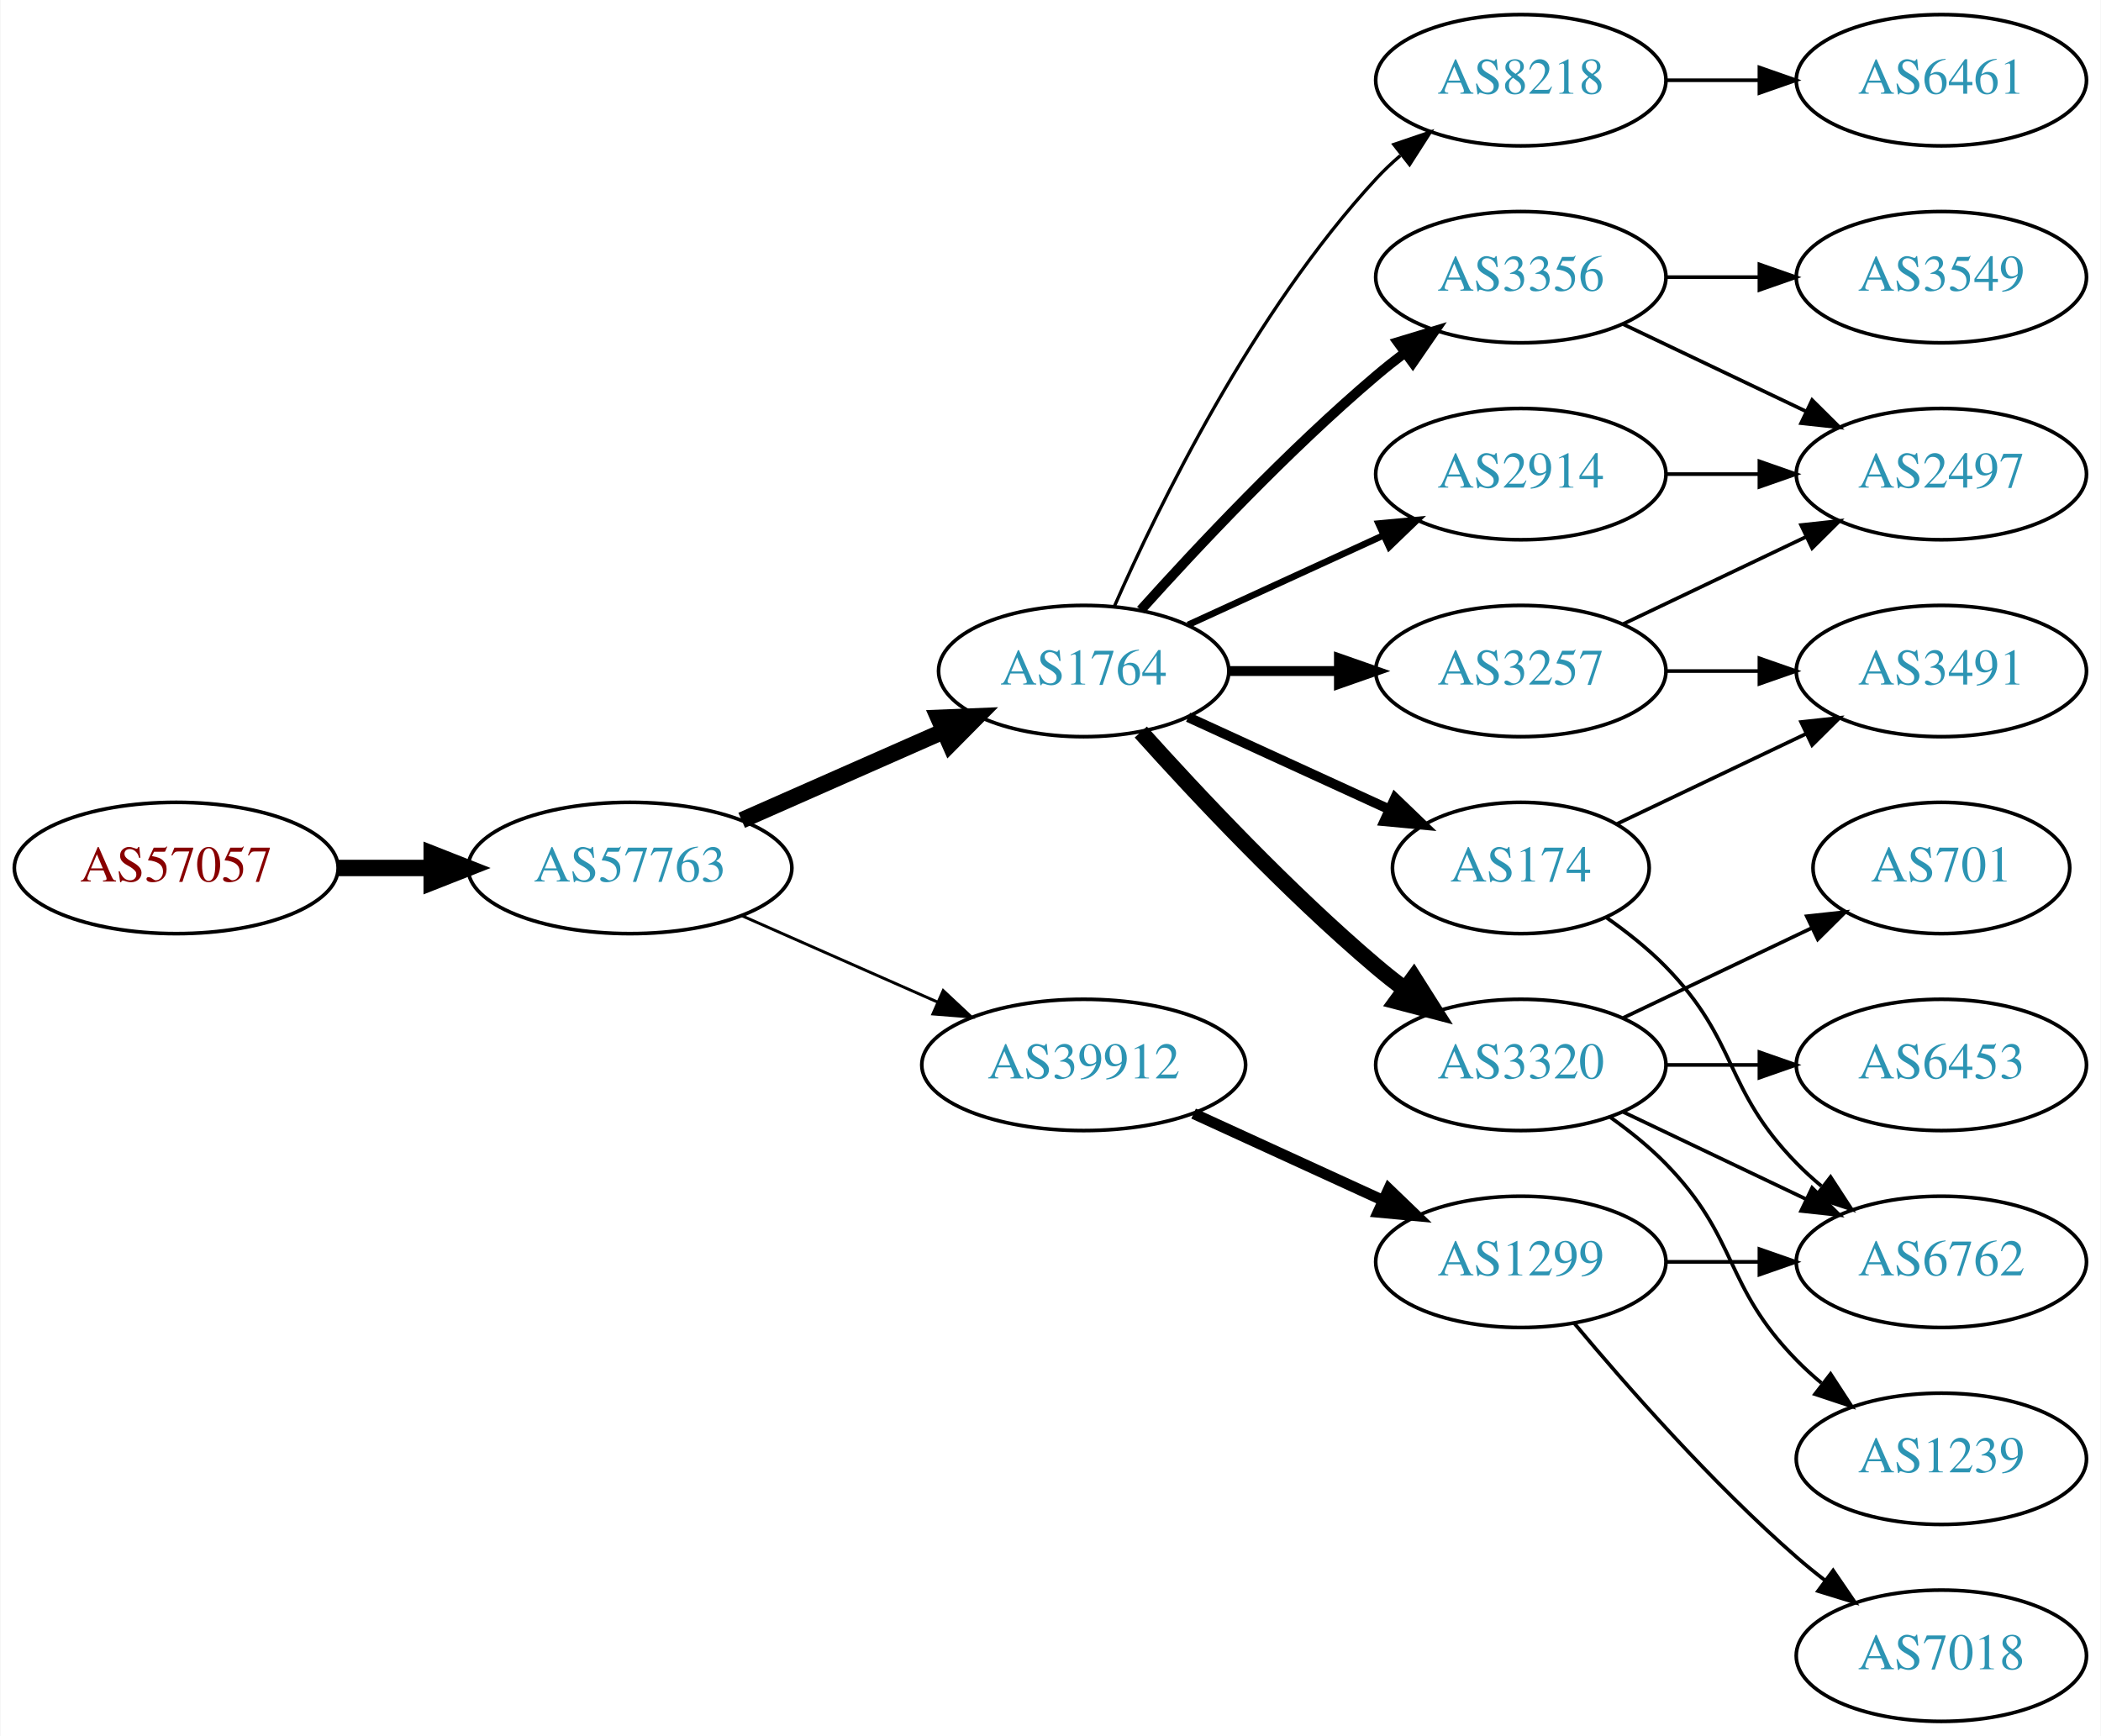
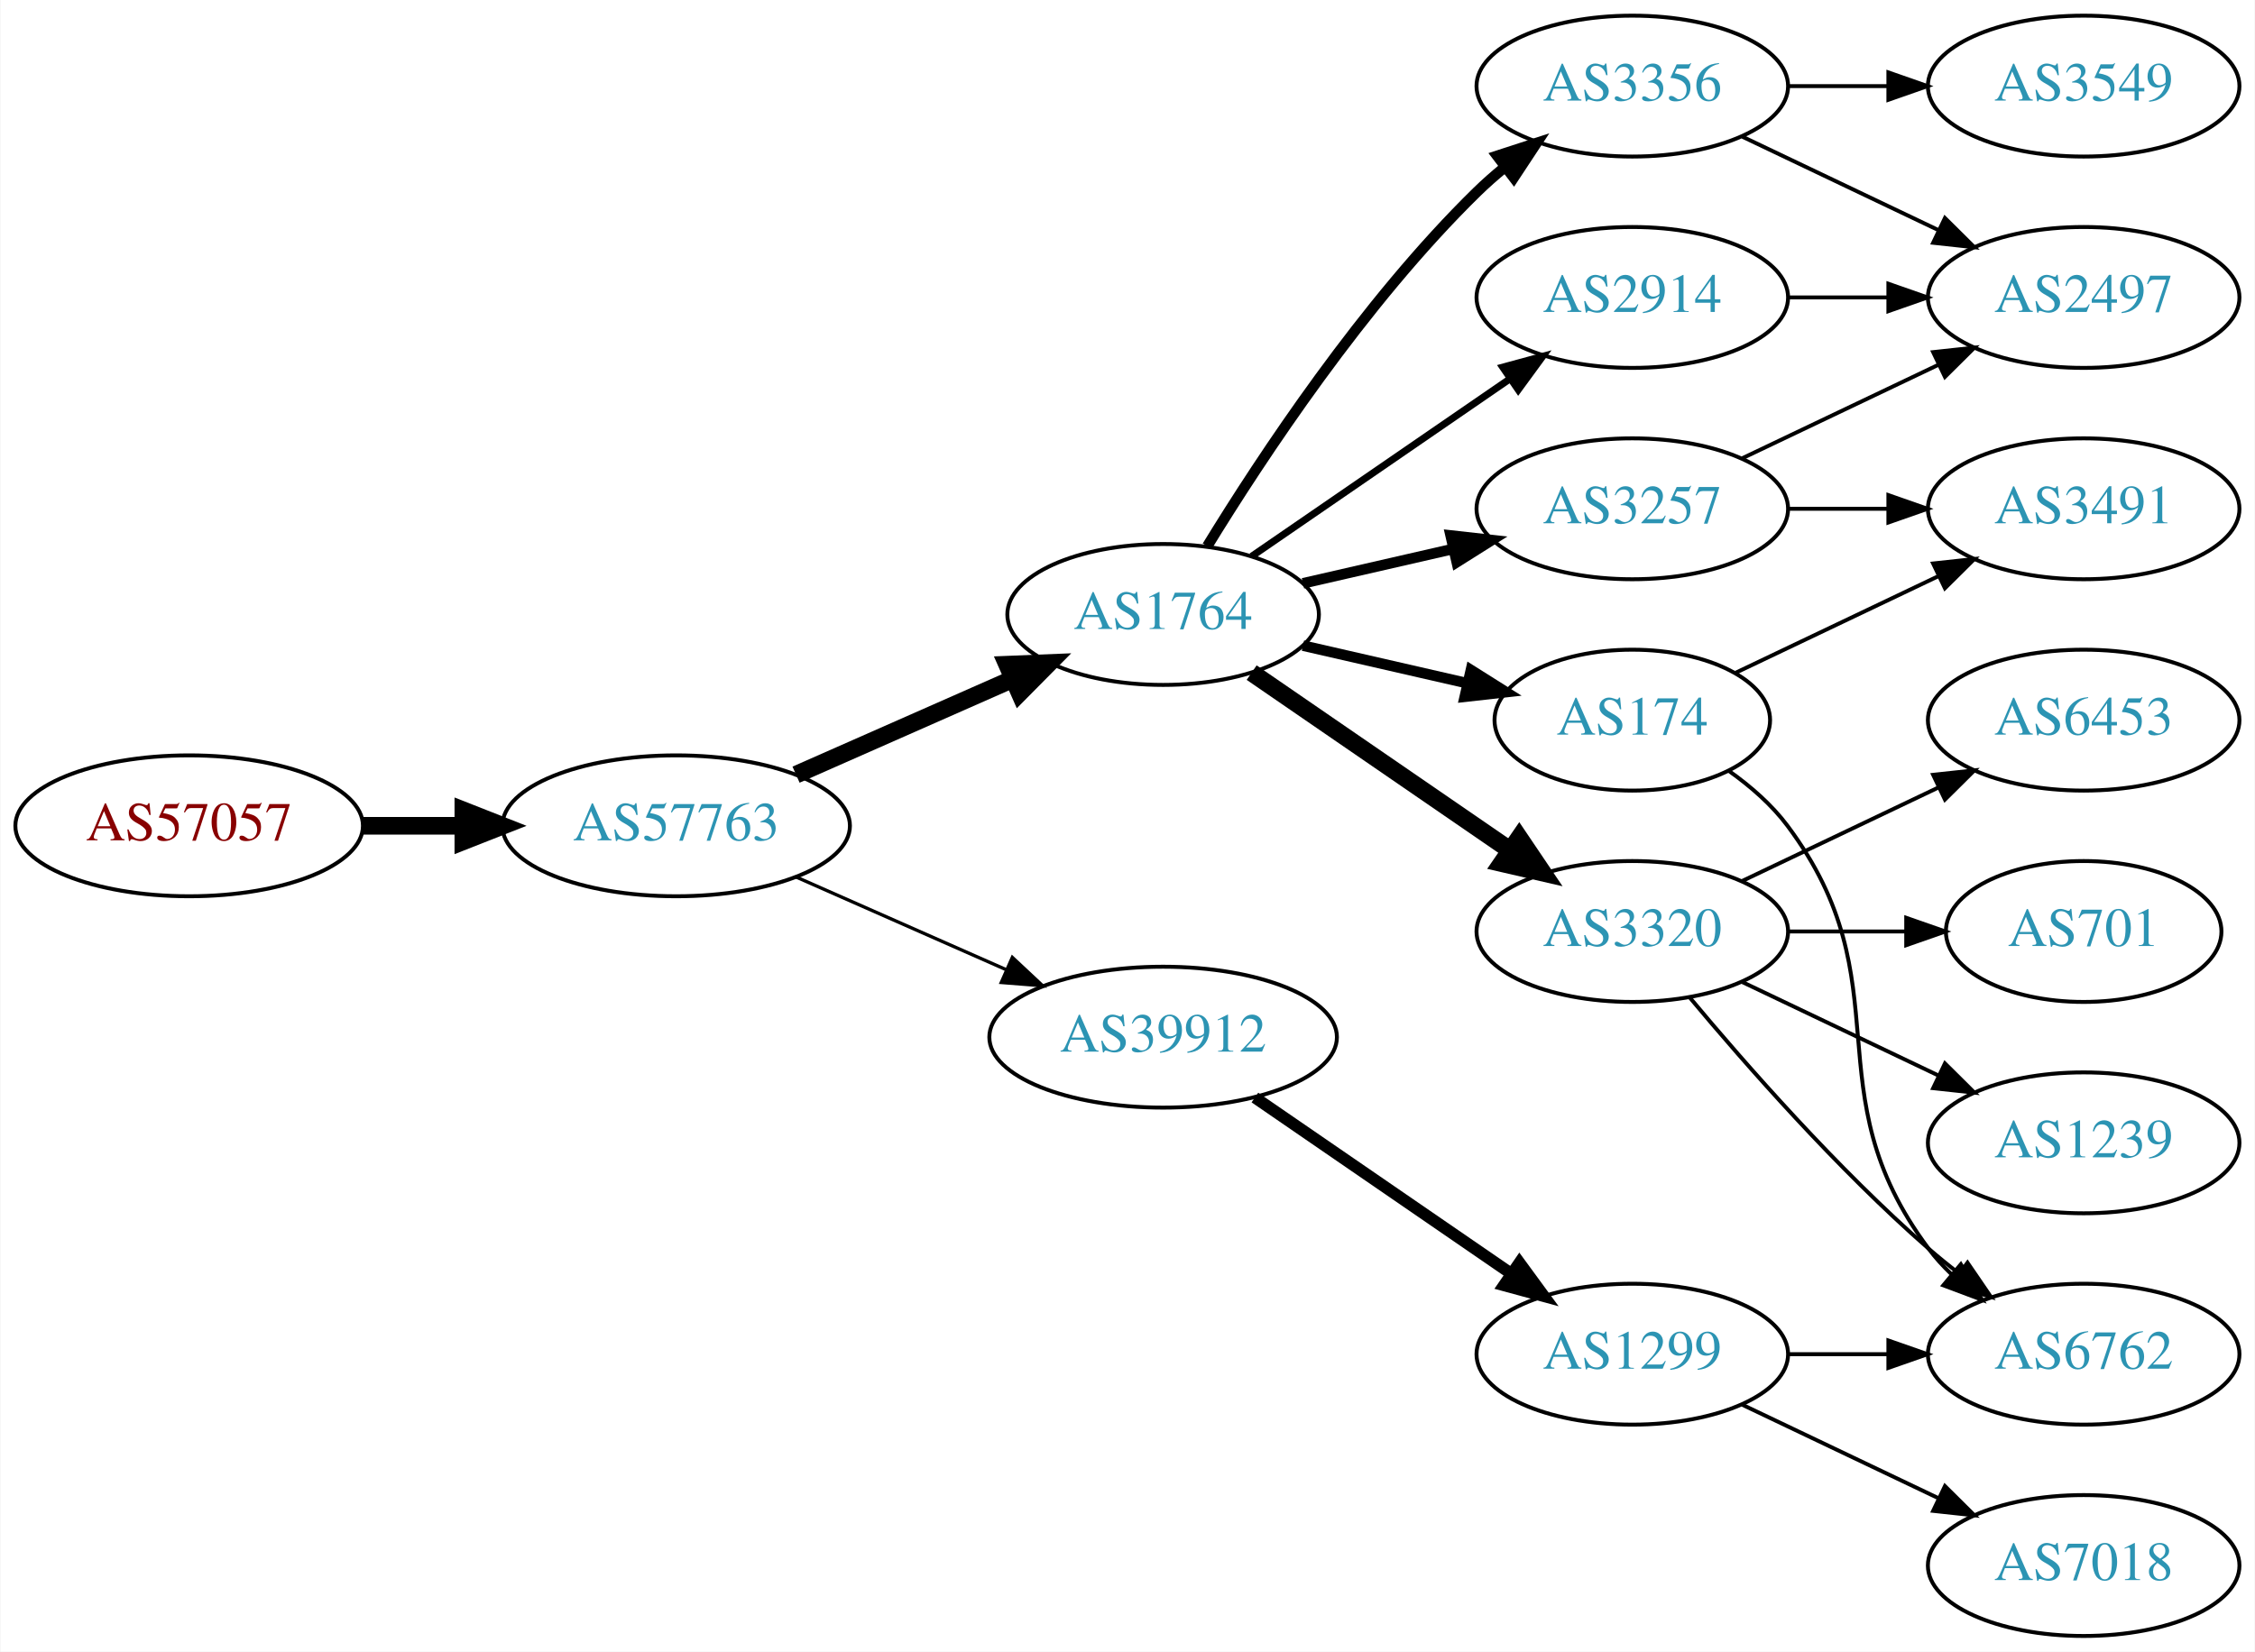
- <svg xmlns="http://www.w3.org/2000/svg" xmlns:xlink="http://www.w3.org/1999/xlink" width="576pt" height="476pt" viewBox="0.00 0.00 575.76 476.00">
-   <g id="graph0" class="graph" transform="scale(1 1) rotate(0) translate(4 472)">
-     <polygon fill="white" stroke="none" points="-4,4 -4,-472 571.762,-472 571.762,4 -4,4" />
+ <svg xmlns="http://www.w3.org/2000/svg" xmlns:xlink="http://www.w3.org/1999/xlink" width="576pt" height="422pt" viewBox="0.00 0.00 575.76 422.00">
+   <g id="graph0" class="graph" transform="scale(1 1) rotate(0) translate(4 418)">
+     <polygon fill="white" stroke="none" points="-4,4 -4,-418 571.762,-418 571.762,4 -4,4" />
    <g id="node1" class="node">
      <g id="a_node1">
        <a xlink:href="/asn/57057" xlink:title="AS57057 ~ AVALON Computersystem Ges.m.b.H. [AT]">
-           <ellipse fill="#ffffff" stroke="black" cx="44.196" cy="-234" rx="44.393" ry="18" />
-           <text text-anchor="middle" x="44.196" y="-230.3" font-family="Times,serif" font-size="14.00" fill="#880000">AS57057</text>
+           <ellipse fill="#ffffff" stroke="black" cx="44.196" cy="-207" rx="44.393" ry="18" />
+           <text text-anchor="middle" x="44.196" y="-203.3" font-family="Times,serif" font-size="14.00" fill="#880000">AS57057</text>
        </a>
      </g>
    </g>
    <g id="node2" class="node">
      <g id="a_node2">
        <a xlink:href="/asn/57763" xlink:title="AS57763 ~ SelfNet Internet Ges.m.b.H. [AT]">
-           <ellipse fill="#ffffff" stroke="black" cx="168.588" cy="-234" rx="44.393" ry="18" />
-           <text text-anchor="middle" x="168.588" y="-230.3" font-family="Times,serif" font-size="14.00" fill="#2c94b3">AS57763</text>
+           <ellipse fill="#ffffff" stroke="black" cx="168.588" cy="-207" rx="44.393" ry="18" />
+           <text text-anchor="middle" x="168.588" y="-203.3" font-family="Times,serif" font-size="14.00" fill="#2c94b3">AS57763</text>
        </a>
      </g>
    </g>
    <g id="edge1" class="edge">
-       <path fill="none" stroke="black" stroke-width="4.5" d="M88.692,-234C96.898,-234 105.569,-234 114.041,-234" />
-       <polygon fill="black" stroke="black" stroke-width="4.5" points="114.233,-237.938 124.233,-234 114.233,-230.063 114.233,-237.938" />
+       <path fill="none" stroke="black" stroke-width="4.5" d="M88.692,-207C96.898,-207 105.569,-207 114.041,-207" />
+       <polygon fill="black" stroke="black" stroke-width="4.5" points="114.233,-210.938 124.233,-207 114.233,-203.063 114.233,-210.938" />
    </g>
    <g id="node3" class="node">
      <g id="a_node3">
        <a xlink:href="/asn/1764" xlink:title="AS1764 ~ NEXTLAYER-AS [AT]">
-           <ellipse fill="#ffffff" stroke="black" cx="292.98" cy="-288" rx="39.794" ry="18" />
-           <text text-anchor="middle" x="292.98" y="-284.3" font-family="Times,serif" font-size="14.00" fill="#2c94b3">AS1764</text>
+           <ellipse fill="#ffffff" stroke="black" cx="292.98" cy="-261" rx="39.794" ry="18" />
+           <text text-anchor="middle" x="292.98" y="-257.3" font-family="Times,serif" font-size="14.00" fill="#2c94b3">AS1764</text>
        </a>
      </g>
    </g>
    <g id="edge2" class="edge">
-       <path fill="none" stroke="black" stroke-width="4.5" d="M199.216,-247.072C215.81,-254.393 236.67,-263.597 254.403,-271.421" />
-       <polygon fill="black" stroke="black" stroke-width="4.5" points="253.148,-275.171 263.887,-275.605 256.327,-267.966 253.148,-275.171" />
+       <path fill="none" stroke="black" stroke-width="4.5" d="M199.216,-220.072C215.81,-227.393 236.67,-236.597 254.403,-244.421" />
+       <polygon fill="black" stroke="black" stroke-width="4.5" points="253.148,-248.171 263.887,-248.605 256.327,-240.966 253.148,-248.171" />
    </g>
    <g id="node4" class="node">
      <g id="a_node4">
        <a xlink:href="/asn/39912" xlink:title="AS39912 ~ oja.at GmbH [AT]">
-           <ellipse fill="#ffffff" stroke="black" cx="292.98" cy="-180" rx="44.393" ry="18" />
-           <text text-anchor="middle" x="292.98" y="-176.3" font-family="Times,serif" font-size="14.00" fill="#2c94b3">AS39912</text>
+           <ellipse fill="#ffffff" stroke="black" cx="292.98" cy="-153" rx="44.393" ry="18" />
+           <text text-anchor="middle" x="292.98" y="-149.3" font-family="Times,serif" font-size="14.00" fill="#2c94b3">AS39912</text>
        </a>
      </g>
    </g>
    <g id="edge3" class="edge">
-       <path fill="none" stroke="black" stroke-width="0.794" d="M199.216,-220.928C215.333,-213.817 235.473,-204.931 252.865,-197.258" />
-       <polygon fill="black" stroke="black" stroke-width="0.794" points="254.465,-200.378 262.201,-193.139 251.639,-193.973 254.465,-200.378" />
+       <path fill="none" stroke="black" stroke-width="0.844" d="M199.216,-193.928C215.333,-186.817 235.473,-177.931 252.865,-170.258" />
+       <polygon fill="black" stroke="black" stroke-width="0.844" points="254.465,-173.378 262.201,-166.139 251.639,-166.973 254.465,-173.378" />
    </g>
    <g id="node5" class="node">
      <g id="a_node5">
        <a xlink:href="/asn/2914" xlink:title="AS2914 ~ NTT America, Inc. [US]">
          <ellipse fill="#ffffff" stroke="black" cx="412.823" cy="-342" rx="39.794" ry="18" />
          <text text-anchor="middle" x="412.823" y="-338.3" font-family="Times,serif" font-size="14.00" fill="#2c94b3">AS2914</text>
        </a>
      </g>
    </g>
    <g id="edge4" class="edge">
-       <path fill="none" stroke="black" stroke-width="1.8" d="M321.609,-300.661C337.566,-307.973 357.837,-317.261 375.119,-325.181" />
-       <polygon fill="black" stroke="black" stroke-width="1.8" points="373.818,-328.435 384.367,-329.419 376.734,-322.071 373.818,-328.435" />
+       <path fill="none" stroke="black" stroke-width="1.8" d="M315.595,-275.857C334.083,-288.565 360.897,-306.995 381.526,-321.175" />
+       <polygon fill="black" stroke="black" stroke-width="1.8" points="379.723,-324.183 389.947,-326.963 383.688,-318.414 379.723,-324.183" />
    </g>
    <g id="node6" class="node">
      <g id="a_node6">
+         <a xlink:href="/asn/3257" xlink:title="AS3257 ~ GTT [DE]">
+           <ellipse fill="#ffffff" stroke="black" cx="412.823" cy="-288" rx="39.794" ry="18" />
+           <text text-anchor="middle" x="412.823" y="-284.3" font-family="Times,serif" font-size="14.00" fill="#2c94b3">AS3257</text>
+         </a>
+       </g>
+     </g>
+     <g id="edge5" class="edge">
+       <path fill="none" stroke="black" stroke-width="2.7" d="M328.7,-268.955C340.7,-271.704 354.32,-274.825 367.013,-277.733" />
+       <polygon fill="black" stroke="black" stroke-width="2.7" points="366.415,-281.187 376.945,-280.009 367.979,-274.364 366.415,-281.187" />
+     </g>
+     <g id="node7" class="node">
+       <g id="a_node7">
+         <a xlink:href="/asn/3320" xlink:title="AS3320 ~ DTAG [DE]">
+           <ellipse fill="#ffffff" stroke="black" cx="412.823" cy="-180" rx="39.794" ry="18" />
+           <text text-anchor="middle" x="412.823" y="-176.3" font-family="Times,serif" font-size="14.00" fill="#2c94b3">AS3320</text>
+         </a>
+       </g>
+     </g>
+     <g id="edge6" class="edge">
+       <path fill="none" stroke="black" stroke-width="4.5" d="M315.595,-246.143C334.083,-233.435 360.897,-215.005 381.526,-200.825" />
+       <polygon fill="black" stroke="black" stroke-width="4.5" points="383.936,-203.946 389.947,-195.037 379.475,-197.456 383.936,-203.946" />
+     </g>
+     <g id="node8" class="node">
+       <g id="a_node8">
        <a xlink:href="/asn/174" xlink:title="AS174 ~ Cogent Communications [US]">
          <ellipse fill="#ffffff" stroke="black" cx="412.823" cy="-234" rx="35.194" ry="18" />
          <text text-anchor="middle" x="412.823" y="-230.3" font-family="Times,serif" font-size="14.00" fill="#2c94b3">AS174</text>
        </a>
      </g>
    </g>
-     <g id="edge5" class="edge">
-       <path fill="none" stroke="black" stroke-width="2.7" d="M321.609,-275.339C338.025,-267.817 359.007,-258.202 376.604,-250.139" />
-       <polygon fill="black" stroke="black" stroke-width="2.7" points="378.348,-253.189 385.981,-245.842 375.432,-246.826 378.348,-253.189" />
-     </g>
-     <g id="node7" class="node">
-       <g id="a_node7">
-         <a xlink:href="/asn/8218" xlink:title="AS8218 ~ legacy Neotelecoms [FR]">
-           <ellipse fill="#ffffff" stroke="black" cx="412.823" cy="-450" rx="39.794" ry="18" />
-           <text text-anchor="middle" x="412.823" y="-446.3" font-family="Times,serif" font-size="14.00" fill="#2c94b3">AS8218</text>
-         </a>
-       </g>
-     </g>
-     <g id="edge6" class="edge">
-       <path fill="none" stroke="black" stroke-width="0.9" d="M301.396,-305.761C313.464,-333.183 339.436,-386.473 373.176,-423 375.207,-425.198 377.446,-427.319 379.792,-429.34" />
-       <polygon fill="black" stroke="black" stroke-width="0.9" points="378.004,-432.386 388.036,-435.794 382.319,-426.874 378.004,-432.386" />
-     </g>
-     <g id="node8" class="node">
-       <g id="a_node8">
-         <a xlink:href="/asn/3320" xlink:title="AS3320 ~ DTAG [DE]">
-           <ellipse fill="#ffffff" stroke="black" cx="412.823" cy="-180" rx="39.794" ry="18" />
-           <text text-anchor="middle" x="412.823" y="-176.3" font-family="Times,serif" font-size="14.00" fill="#2c94b3">AS3320</text>
-         </a>
-       </g>
-     </g>
    <g id="edge7" class="edge">
-       <path fill="none" stroke="black" stroke-width="4.5" d="M308.626,-271.275C323.927,-254.235 349.025,-227.477 373.176,-207 375.674,-204.883 378.334,-202.768 381.045,-200.707" />
-       <polygon fill="black" stroke="black" stroke-width="4.5" points="383.47,-203.812 389.222,-194.734 378.824,-197.453 383.47,-203.812" />
+       <path fill="none" stroke="black" stroke-width="2.7" d="M328.7,-253.045C341.792,-250.045 356.814,-246.604 370.455,-243.478" />
+       <polygon fill="black" stroke="black" stroke-width="2.7" points="371.597,-246.807 380.562,-241.162 370.033,-239.984 371.597,-246.807" />
    </g>
    <g id="node9" class="node">
      <g id="a_node9">
-         <a xlink:href="/asn/3257" xlink:title="AS3257 ~ GTT [DE]">
-           <ellipse fill="#ffffff" stroke="black" cx="412.823" cy="-288" rx="39.794" ry="18" />
-           <text text-anchor="middle" x="412.823" y="-284.3" font-family="Times,serif" font-size="14.00" fill="#2c94b3">AS3257</text>
-         </a>
-       </g>
-     </g>
-     <g id="edge8" class="edge">
-       <path fill="none" stroke="black" stroke-width="2.7" d="M332.893,-288C342.446,-288 352.796,-288 362.759,-288" />
-       <polygon fill="black" stroke="black" stroke-width="2.7" points="362.951,-291.5 372.951,-288 362.951,-284.5 362.951,-291.5" />
-     </g>
-     <g id="node10" class="node">
-       <g id="a_node10">
        <a xlink:href="/asn/3356" xlink:title="AS3356 ~ Level 3 Parent, LLC [US]">
          <ellipse fill="#ffffff" stroke="black" cx="412.823" cy="-396" rx="39.794" ry="18" />
          <text text-anchor="middle" x="412.823" y="-392.3" font-family="Times,serif" font-size="14.00" fill="#2c94b3">AS3356</text>
        </a>
      </g>
    </g>
-     <g id="edge9" class="edge">
-       <path fill="none" stroke="black" stroke-width="2.7" d="M308.626,-304.725C323.927,-321.765 349.025,-348.523 373.176,-369 375.674,-371.117 378.334,-373.232 381.045,-375.293" />
-       <polygon fill="black" stroke="black" stroke-width="2.7" points="379.082,-378.194 389.222,-381.266 383.212,-372.541 379.082,-378.194" />
-     </g>
-     <g id="node18" class="node">
-       <g id="a_node18">
+     <g id="edge8" class="edge">
+       <path fill="none" stroke="black" stroke-width="2.7" d="M304.246,-278.44C318.055,-300.991 344.243,-340.722 373.176,-369 375.317,-371.092 377.634,-373.137 380.034,-375.106" />
+       <polygon fill="black" stroke="black" stroke-width="2.7" points="378.301,-378.185 388.375,-381.464 382.544,-372.618 378.301,-378.185" />
+     </g>
+     <g id="node16" class="node">
+       <g id="a_node16">
        <a xlink:href="/asn/1299" xlink:title="AS1299 ~ Telia Carrier [EU]">
-           <ellipse fill="#ffffff" stroke="black" cx="412.823" cy="-126" rx="39.794" ry="18" />
-           <text text-anchor="middle" x="412.823" y="-122.3" font-family="Times,serif" font-size="14.00" fill="#2c94b3">AS1299</text>
-         </a>
-       </g>
-     </g>
-     <g id="edge20" class="edge">
-       <path fill="none" stroke="black" stroke-width="3" d="M323.11,-166.652C338.721,-159.498 358.119,-150.609 374.791,-142.97" />
-       <polygon fill="black" stroke="black" stroke-width="3" points="376.61,-145.986 384.243,-138.638 373.694,-139.622 376.61,-145.986" />
-     </g>
-     <g id="node17" class="node">
-       <g id="a_node17">
+           <ellipse fill="#ffffff" stroke="black" cx="412.823" cy="-72" rx="39.794" ry="18" />
+           <text text-anchor="middle" x="412.823" y="-68.3" font-family="Times,serif" font-size="14.00" fill="#2c94b3">AS1299</text>
+         </a>
+       </g>
+     </g>
+     <g id="edge18" class="edge">
+       <path fill="none" stroke="black" stroke-width="3" d="M316.423,-137.574C335.004,-124.802 361.565,-106.545 381.945,-92.537" />
+       <polygon fill="black" stroke="black" stroke-width="3" points="384.001,-95.371 390.259,-86.822 380.036,-89.602 384.001,-95.371" />
+     </g>
+     <g id="node10" class="node">
+       <g id="a_node10">
        <a xlink:href="/asn/2497" xlink:title="AS2497 ~ Internet Initiative Japan Inc. [JP]">
          <ellipse fill="#ffffff" stroke="black" cx="528.116" cy="-342" rx="39.794" ry="18" />
          <text text-anchor="middle" x="528.116" y="-338.3" font-family="Times,serif" font-size="14.00" fill="#2c94b3">AS2497</text>
        </a>
      </g>
    </g>
-     <g id="edge19" class="edge">
+     <g id="edge17" class="edge">
      <path fill="none" stroke="black" d="M452.495,-342C460.698,-342 469.462,-342 477.994,-342" />
      <polygon fill="black" stroke="black" points="478.233,-345.5 488.233,-342 478.233,-338.5 478.233,-345.5" />
    </g>
+     <g id="edge9" class="edge">
+       <path fill="none" stroke="black" d="M440.959,-300.934C455.953,-308.081 474.774,-317.052 490.998,-324.785" />
+       <polygon fill="black" stroke="black" points="489.668,-328.028 500.201,-329.171 492.68,-321.709 489.668,-328.028" />
+     </g>
    <g id="node11" class="node">
      <g id="a_node11">
-         <a xlink:href="/asn/6762" xlink:title="AS6762 ~ TELECOM ITALIA SPARKLE S.p.A. [IT]">
-           <ellipse fill="#ffffff" stroke="black" cx="528.116" cy="-126" rx="39.794" ry="18" />
-           <text text-anchor="middle" x="528.116" y="-122.3" font-family="Times,serif" font-size="14.00" fill="#2c94b3">AS6762</text>
-         </a>
-       </g>
-     </g>
-     <g id="edge10" class="edge">
-       <path fill="none" stroke="black" d="M436.206,-220.468C441.848,-216.51 447.661,-211.914 452.469,-207 472.642,-186.383 468.297,-173.617 488.469,-153 490.562,-150.861 492.846,-148.782 495.222,-146.79" />
-       <polygon fill="black" stroke="black" points="497.741,-149.268 503.522,-140.389 493.466,-143.725 497.741,-149.268" />
-     </g>
-     <g id="node12" class="node">
-       <g id="a_node12">
        <a xlink:href="/asn/3491" xlink:title="AS3491 ~ PCCW Global, Inc. [US]">
          <ellipse fill="#ffffff" stroke="black" cx="528.116" cy="-288" rx="39.794" ry="18" />
          <text text-anchor="middle" x="528.116" y="-284.3" font-family="Times,serif" font-size="14.00" fill="#2c94b3">AS3491</text>
        </a>
      </g>
    </g>
+     <g id="edge10" class="edge">
+       <path fill="none" stroke="black" d="M452.495,-288C460.698,-288 469.462,-288 477.994,-288" />
+       <polygon fill="black" stroke="black" points="478.233,-291.5 488.233,-288 478.233,-284.5 478.233,-291.5" />
+     </g>
+     <g id="node12" class="node">
+       <g id="a_node12">
+         <a xlink:href="/asn/1239" xlink:title="AS1239 ~ Sprint [US]">
+           <ellipse fill="#ffffff" stroke="black" cx="528.116" cy="-126" rx="39.794" ry="18" />
+           <text text-anchor="middle" x="528.116" y="-122.3" font-family="Times,serif" font-size="14.00" fill="#2c94b3">AS1239</text>
+         </a>
+       </g>
+     </g>
    <g id="edge11" class="edge">
+       <path fill="none" stroke="black" d="M440.959,-167.066C455.953,-159.919 474.774,-150.948 490.998,-143.215" />
+       <polygon fill="black" stroke="black" points="492.68,-146.291 500.201,-138.829 489.668,-139.972 492.68,-146.291" />
+     </g>
+     <g id="node13" class="node">
+       <g id="a_node13">
+         <a xlink:href="/asn/6453" xlink:title="AS6453 ~ TATA COMMUNICATIONS (AMERICA) INC [US]">
+           <ellipse fill="#ffffff" stroke="black" cx="528.116" cy="-234" rx="39.794" ry="18" />
+           <text text-anchor="middle" x="528.116" y="-230.3" font-family="Times,serif" font-size="14.00" fill="#2c94b3">AS6453</text>
+         </a>
+       </g>
+     </g>
+     <g id="edge12" class="edge">
+       <path fill="none" stroke="black" d="M440.959,-192.934C455.953,-200.081 474.774,-209.052 490.998,-216.785" />
+       <polygon fill="black" stroke="black" points="489.668,-220.028 500.201,-221.171 492.68,-213.709 489.668,-220.028" />
+     </g>
+     <g id="node14" class="node">
+       <g id="a_node14">
+         <a xlink:href="/asn/6762" xlink:title="AS6762 ~ TELECOM ITALIA SPARKLE S.p.A. [IT]">
+           <ellipse fill="#ffffff" stroke="black" cx="528.116" cy="-72" rx="39.794" ry="18" />
+           <text text-anchor="middle" x="528.116" y="-68.3" font-family="Times,serif" font-size="14.00" fill="#2c94b3">AS6762</text>
+         </a>
+       </g>
+     </g>
+     <g id="edge13" class="edge">
+       <path fill="none" stroke="black" d="M427.453,-163.183C441.736,-146.071 465.282,-119.255 488.469,-99 490.935,-96.846 493.574,-94.706 496.271,-92.628" />
+       <polygon fill="black" stroke="black" points="498.444,-95.375 504.425,-86.63 494.296,-89.736 498.444,-95.375" />
+     </g>
+     <g id="node15" class="node">
+       <g id="a_node15">
+         <a xlink:href="/asn/701" xlink:title="AS701 ~ UUNET [US]">
+           <ellipse fill="#ffffff" stroke="black" cx="528.116" cy="-180" rx="35.194" ry="18" />
+           <text text-anchor="middle" x="528.116" y="-176.3" font-family="Times,serif" font-size="14.00" fill="#2c94b3">AS701</text>
+         </a>
+       </g>
+     </g>
+     <g id="edge14" class="edge">
+       <path fill="none" stroke="black" d="M452.495,-180C462.201,-180 472.691,-180 482.654,-180" />
+       <polygon fill="black" stroke="black" points="482.79,-183.5 492.79,-180 482.79,-176.5 482.79,-183.5" />
+     </g>
+     <g id="edge16" class="edge">
      <path fill="none" stroke="black" d="M439.248,-246.119C454.551,-253.413 474.274,-262.814 491.156,-270.86" />
      <polygon fill="black" stroke="black" points="489.663,-274.026 500.196,-275.169 492.675,-267.707 489.663,-274.026" />
    </g>
-     <g id="node13" class="node">
-       <g id="a_node13">
-         <a xlink:href="/asn/6461" xlink:title="AS6461 ~ Zayo Bandwidth [US]">
-           <ellipse fill="#ffffff" stroke="black" cx="528.116" cy="-450" rx="39.794" ry="18" />
-           <text text-anchor="middle" x="528.116" y="-446.3" font-family="Times,serif" font-size="14.00" fill="#2c94b3">AS6461</text>
-         </a>
-       </g>
-     </g>
-     <g id="edge12" class="edge">
-       <path fill="none" stroke="black" d="M452.495,-450C460.698,-450 469.462,-450 477.994,-450" />
-       <polygon fill="black" stroke="black" points="478.233,-453.5 488.233,-450 478.233,-446.5 478.233,-453.5" />
-     </g>
-     <g id="edge13" class="edge">
-       <path fill="none" stroke="black" d="M440.959,-167.066C455.953,-159.919 474.774,-150.948 490.998,-143.215" />
-       <polygon fill="black" stroke="black" points="492.68,-146.291 500.201,-138.829 489.668,-139.972 492.68,-146.291" />
-     </g>
-     <g id="node14" class="node">
-       <g id="a_node14">
-         <a xlink:href="/asn/701" xlink:title="AS701 ~ UUNET [US]">
-           <ellipse fill="#ffffff" stroke="black" cx="528.116" cy="-234" rx="35.194" ry="18" />
-           <text text-anchor="middle" x="528.116" y="-230.3" font-family="Times,serif" font-size="14.00" fill="#2c94b3">AS701</text>
-         </a>
-       </g>
-     </g>
-     <g id="edge14" class="edge">
-       <path fill="none" stroke="black" d="M440.959,-192.934C456.391,-200.29 475.877,-209.577 492.412,-217.459" />
-       <polygon fill="black" stroke="black" points="491.221,-220.768 501.754,-221.911 494.232,-214.449 491.221,-220.768" />
-     </g>
-     <g id="node15" class="node">
-       <g id="a_node15">
-         <a xlink:href="/asn/6453" xlink:title="AS6453 ~ TATA COMMUNICATIONS (AMERICA) INC [US]">
-           <ellipse fill="#ffffff" stroke="black" cx="528.116" cy="-180" rx="39.794" ry="18" />
-           <text text-anchor="middle" x="528.116" y="-176.3" font-family="Times,serif" font-size="14.00" fill="#2c94b3">AS6453</text>
-         </a>
-       </g>
-     </g>
    <g id="edge15" class="edge">
-       <path fill="none" stroke="black" d="M452.495,-180C460.698,-180 469.462,-180 477.994,-180" />
-       <polygon fill="black" stroke="black" points="478.233,-183.5 488.233,-180 478.233,-176.5 478.233,-183.5" />
-     </g>
-     <g id="node16" class="node">
-       <g id="a_node16">
-         <a xlink:href="/asn/1239" xlink:title="AS1239 ~ Sprint [US]">
-           <ellipse fill="#ffffff" stroke="black" cx="528.116" cy="-72" rx="39.794" ry="18" />
-           <text text-anchor="middle" x="528.116" y="-68.3" font-family="Times,serif" font-size="14.00" fill="#2c94b3">AS1239</text>
-         </a>
-       </g>
-     </g>
-     <g id="edge16" class="edge">
-       <path fill="none" stroke="black" d="M437.417,-165.611C442.673,-161.852 448.005,-157.563 452.469,-153 472.642,-132.383 468.297,-119.617 488.469,-99 490.562,-96.861 492.846,-94.782 495.222,-92.79" />
-       <polygon fill="black" stroke="black" points="497.741,-95.268 503.522,-86.389 493.466,-89.725 497.741,-95.268" />
-     </g>
-     <g id="edge17" class="edge">
-       <path fill="none" stroke="black" d="M452.495,-288C460.698,-288 469.462,-288 477.994,-288" />
-       <polygon fill="black" stroke="black" points="478.233,-291.5 488.233,-288 478.233,-284.5 478.233,-291.5" />
-     </g>
-     <g id="edge18" class="edge">
-       <path fill="none" stroke="black" d="M440.959,-300.934C455.953,-308.081 474.774,-317.052 490.998,-324.785" />
-       <polygon fill="black" stroke="black" points="489.668,-328.028 500.201,-329.171 492.68,-321.709 489.668,-328.028" />
-     </g>
-     <g id="edge23" class="edge">
+       <path fill="none" stroke="black" d="M437.549,-220.989C443.046,-217.081 448.454,-212.378 452.469,-207 482.741,-166.458 458.198,-139.542 488.469,-99 490.214,-96.664 492.221,-94.455 494.385,-92.383" />
+       <polygon fill="black" stroke="black" points="496.744,-94.973 502.185,-85.882 492.262,-89.595 496.744,-94.973" />
+     </g>
+     <g id="edge20" class="edge">
      <path fill="none" stroke="black" d="M440.959,-383.066C455.953,-375.919 474.774,-366.948 490.998,-359.215" />
      <polygon fill="black" stroke="black" points="492.68,-362.291 500.201,-354.829 489.668,-355.972 492.68,-362.291" />
    </g>
-     <g id="node20" class="node">
-       <g id="a_node20">
+     <g id="node17" class="node">
+       <g id="a_node17">
        <a xlink:href="/asn/3549" xlink:title="AS3549 ~ Level 3 Parent, LLC [US]">
          <ellipse fill="#ffffff" stroke="black" cx="528.116" cy="-396" rx="39.794" ry="18" />
          <text text-anchor="middle" x="528.116" y="-392.3" font-family="Times,serif" font-size="14.00" fill="#2c94b3">AS3549</text>
        </a>
      </g>
    </g>
-     <g id="edge24" class="edge">
+     <g id="edge19" class="edge">
      <path fill="none" stroke="black" d="M452.495,-396C460.698,-396 469.462,-396 477.994,-396" />
      <polygon fill="black" stroke="black" points="478.233,-399.5 488.233,-396 478.233,-392.5 478.233,-399.5" />
    </g>
    <g id="edge22" class="edge">
-       <path fill="none" stroke="black" d="M452.495,-126C460.698,-126 469.462,-126 477.994,-126" />
-       <polygon fill="black" stroke="black" points="478.233,-129.5 488.233,-126 478.233,-122.5 478.233,-129.5" />
-     </g>
-     <g id="node19" class="node">
-       <g id="a_node19">
+       <path fill="none" stroke="black" d="M452.495,-72C460.698,-72 469.462,-72 477.994,-72" />
+       <polygon fill="black" stroke="black" points="478.233,-75.5 488.233,-72 478.233,-68.5 478.233,-75.5" />
+     </g>
+     <g id="node18" class="node">
+       <g id="a_node18">
        <a xlink:href="/asn/7018" xlink:title="AS7018 ~ AT&amp;T Services, Inc. [US]">
          <ellipse fill="#ffffff" stroke="black" cx="528.116" cy="-18" rx="39.794" ry="18" />
          <text text-anchor="middle" x="528.116" y="-14.3" font-family="Times,serif" font-size="14.00" fill="#2c94b3">AS7018</text>
        </a>
      </g>
    </g>
    <g id="edge21" class="edge">
-       <path fill="none" stroke="black" d="M427.453,-109.183C441.736,-92.071 465.282,-65.255 488.469,-45 490.935,-42.846 493.574,-40.706 496.271,-38.628" />
-       <polygon fill="black" stroke="black" points="498.444,-41.375 504.425,-32.63 494.296,-35.736 498.444,-41.375" />
+       <path fill="none" stroke="black" d="M440.959,-59.066C455.953,-51.919 474.774,-42.948 490.998,-35.215" />
+       <polygon fill="black" stroke="black" points="492.68,-38.291 500.201,-30.829 489.668,-31.972 492.68,-38.291" />
    </g>
  </g>
</svg>
